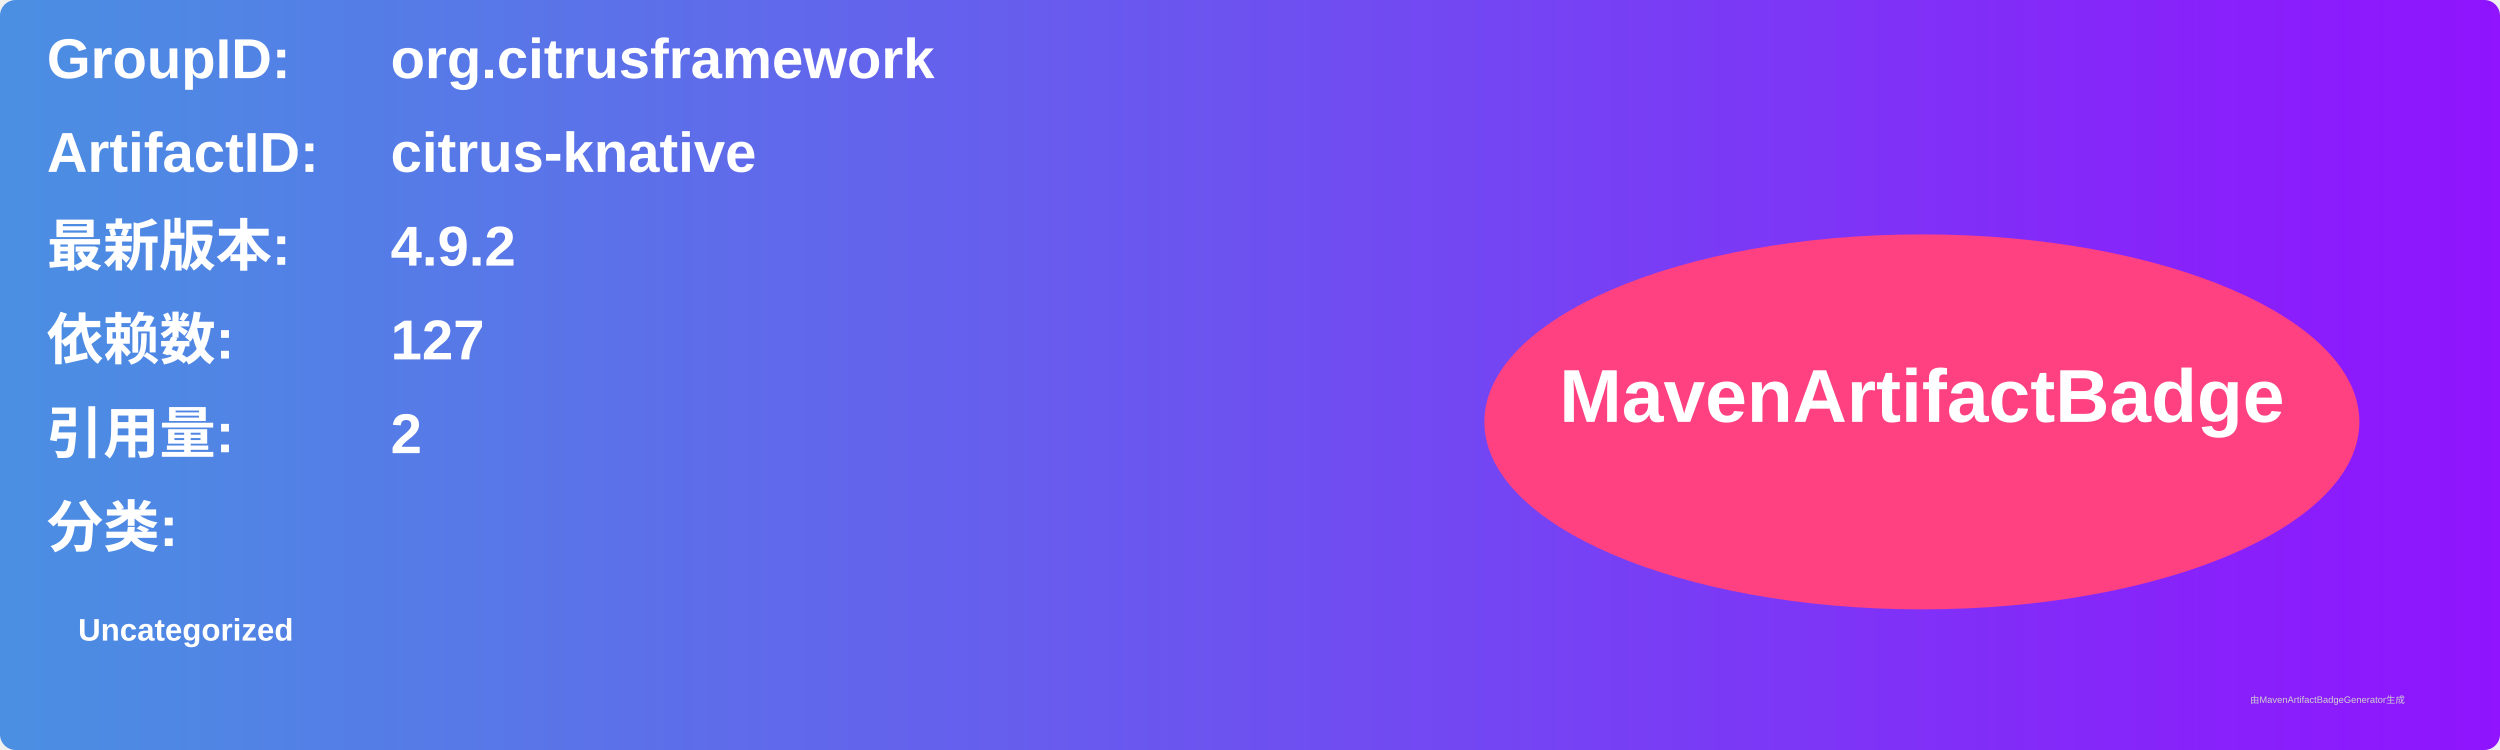
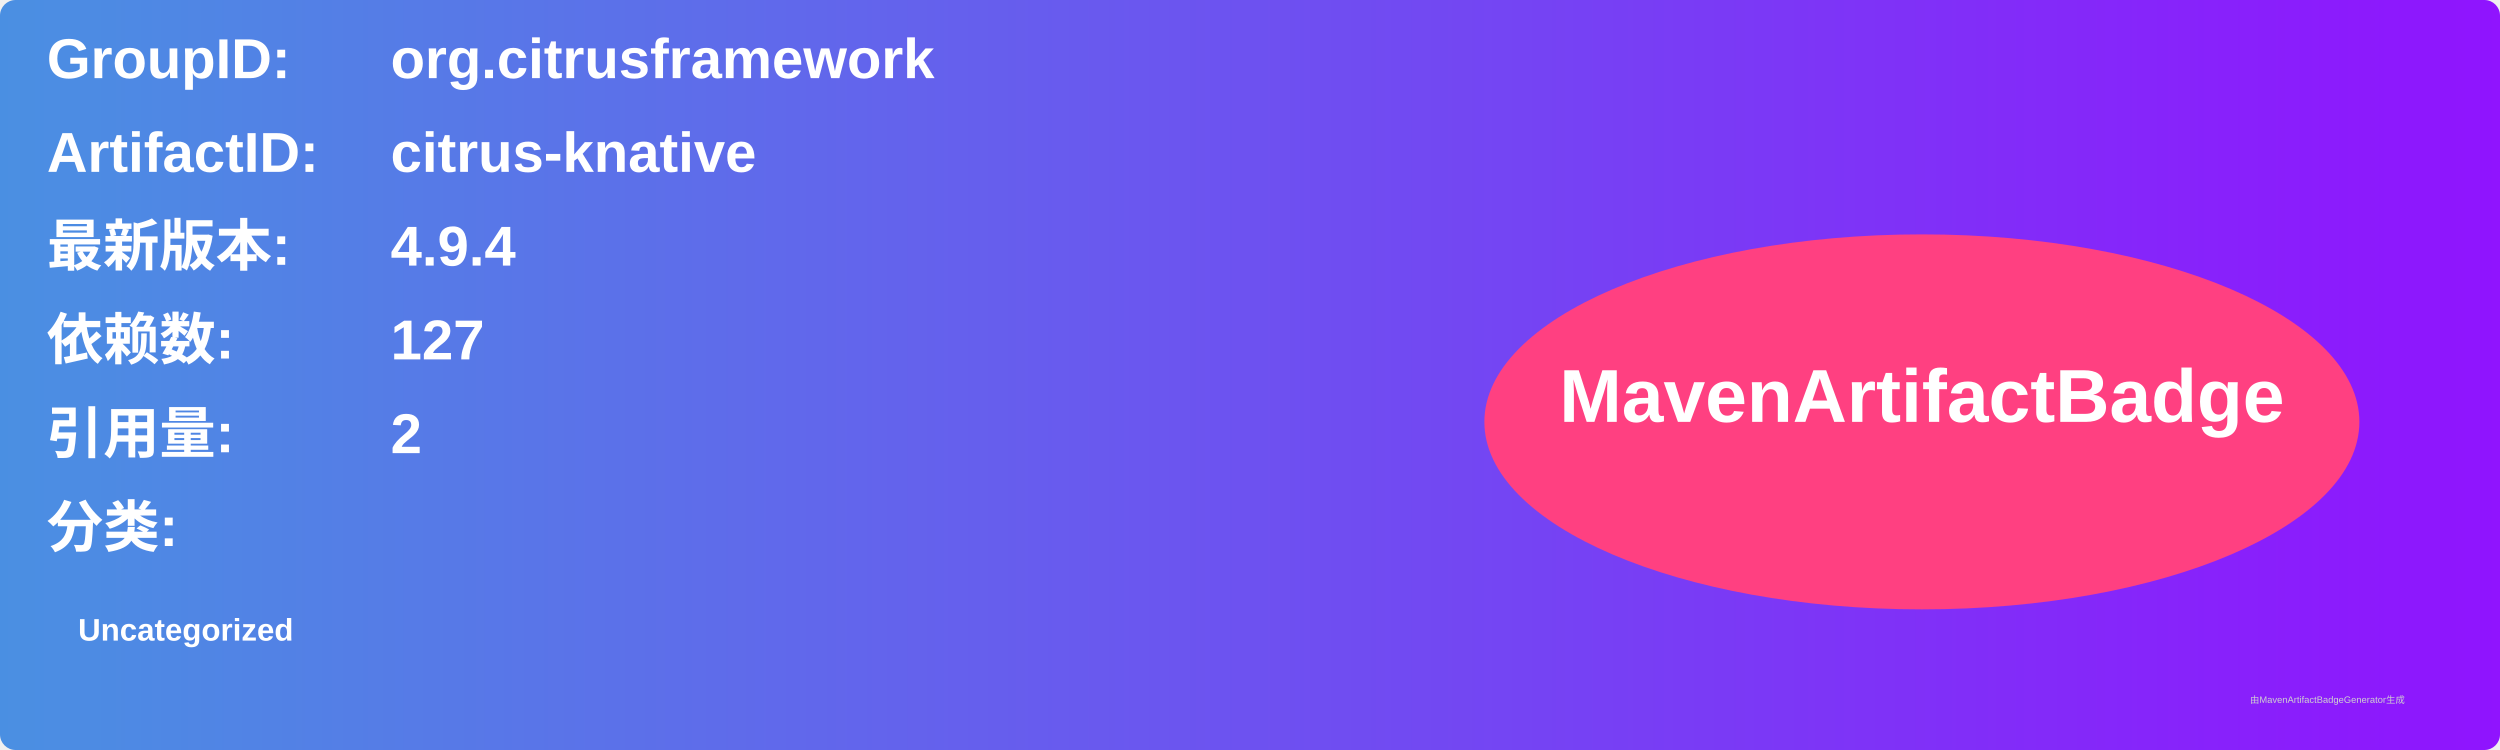
<svg xmlns="http://www.w3.org/2000/svg" width="800" height="240" viewBox="0 0 800 240">
  <linearGradient id="grad" x1="0%" y1="0%" x2="100%" y2="0%">
    <stop offset="0%" stop-color="#4a90e2" />
    <stop offset="100%" stop-color="#9013fe" />
  </linearGradient>
  <rect width="100%" height="100%" rx="5" ry="5" fill="url(#grad)" />
  <g transform="translate(15, 15)">
    <text x="0" y="10" font-family="Arial" font-size="18" fill="white" font-weight="bold" width="260">GroupID:</text>
    <text x="110" y="10" font-family="Arial" font-size="18" fill="white" font-weight="bold" width="460">org.citrusframework</text>
    <text x="0" y="40" font-family="Arial" font-size="18" fill="white" font-weight="bold" width="260">ArtifactID:</text>
    <text x="110" y="40" font-family="Arial" font-size="18" fill="white" font-weight="bold" width="460">citrus-knative</text>
    <text x="0" y="70" font-family="Arial" font-size="18" fill="white" font-weight="bold">最新版本:</text>
    <text x="110" y="70" font-family="Arial" font-size="18" fill="white" font-weight="bold">
-       <tspan font-weight="bold">4.9.2</tspan>
+       <tspan font-weight="bold">4.9.4</tspan>
    </text>
    <text x="0" y="100" font-family="Arial" font-size="18" fill="white" font-weight="bold">依赖数: </text>
    <text x="110" y="100" font-family="Arial" font-size="18" fill="white">
      <tspan font-weight="bold">127</tspan>
    </text>
    <text x="0" y="130" font-family="Arial" font-size="18" fill="white" font-weight="bold">引用量: </text>
    <text x="110" y="130" font-family="Arial" font-size="18" fill="white">
      <tspan font-weight="bold">2</tspan>
    </text>
    <text x="0" y="160" font-family="Arial" font-size="18" fill="white" font-weight="bold">分类:</text>
    <text x="10" y="190" font-family="Arial" font-size="10" fill="white">
      <tspan font-weight="bold">Uncategorized</tspan>
    </text>
    <ellipse cx="600" cy="120" rx="140" ry="60" fill="#ff4081" />
    <text x="600" y="120" text-anchor="middle" font-family="Arial" font-size="24" fill="white" font-weight="bold">MavenArtifactBadge</text>
  </g>
  <text x="720" y="225" font-family="Arial" font-size="3" fill="#d0d0d0">由MavenArtifactBadgeGenerator生成</text>
</svg>
